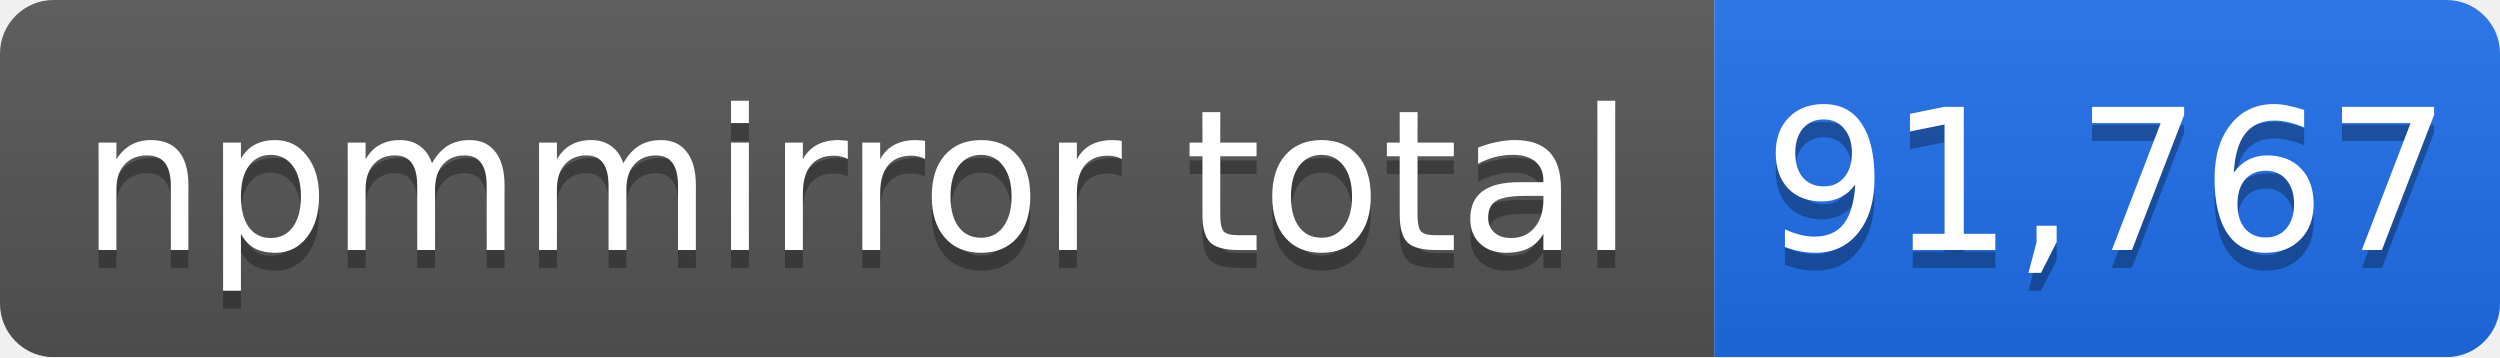
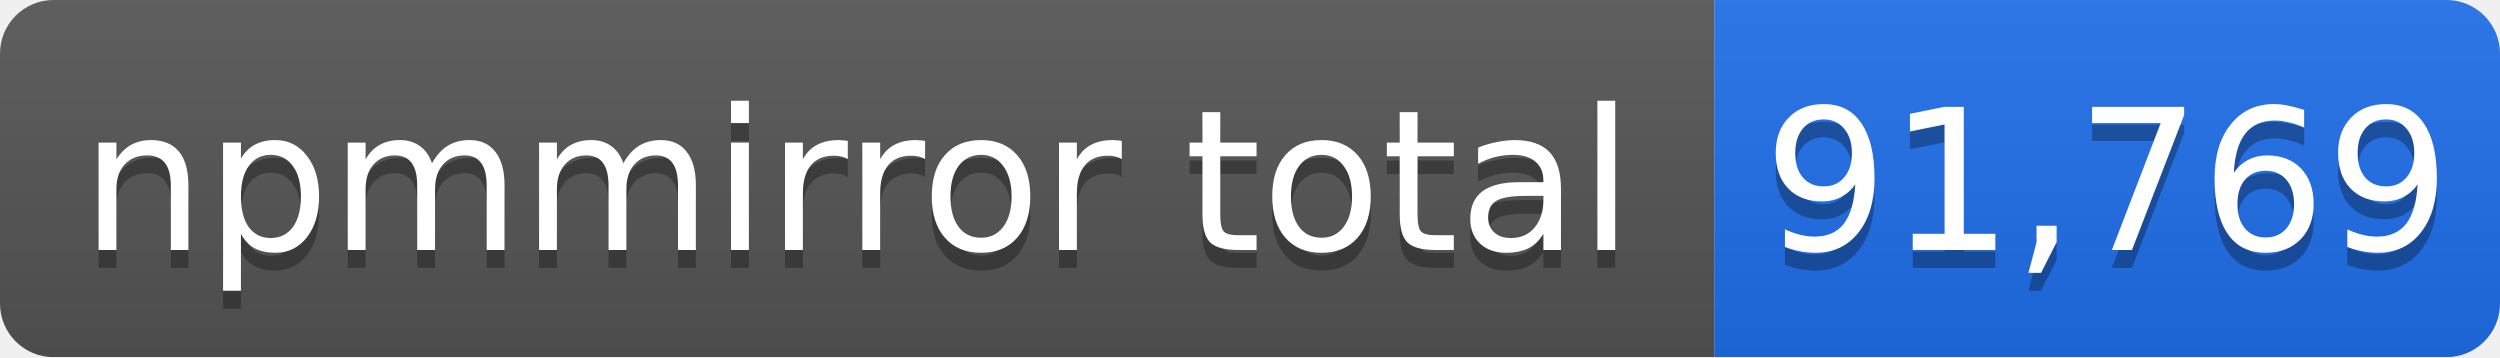
- <svg xmlns="http://www.w3.org/2000/svg" width="140" height="20" role="img" aria-label="npmmirror total: 91,767">
+ <svg xmlns="http://www.w3.org/2000/svg" width="140" height="20" role="img" aria-label="npmmirror total: 91,769">
  <linearGradient id="s" x2="0" y2="100%">
    <stop offset="0" stop-color="#bbb" stop-opacity=".1" />
    <stop offset="1" stop-opacity=".1" />
  </linearGradient>
  <mask id="m">
    <rect width="140" height="20" rx="3" fill="#fff" />
  </mask>
  <g mask="url(#m)">
    <rect width="96" height="20" fill="#555" />
    <rect x="96" width="44" height="20" fill="#1f6feb" />
    <rect width="140" height="20" fill="url(#s)" />
  </g>
  <g fill="#fff" text-anchor="middle" font-family="Verdana,Geneva,DejaVu Sans,sans-serif" font-size="11">
    <text x="48" y="15" fill="#010101" fill-opacity=".3">npmmirror total</text>
    <text x="48" y="14">npmmirror total</text>
-     <text x="118" y="15" fill="#010101" fill-opacity=".3">91,767</text>
-     <text x="118" y="14">91,767</text>
+     <text x="118" y="15" fill="#010101" fill-opacity=".3">91,769</text>
+     <text x="118" y="14">91,769</text>
  </g>
</svg>
